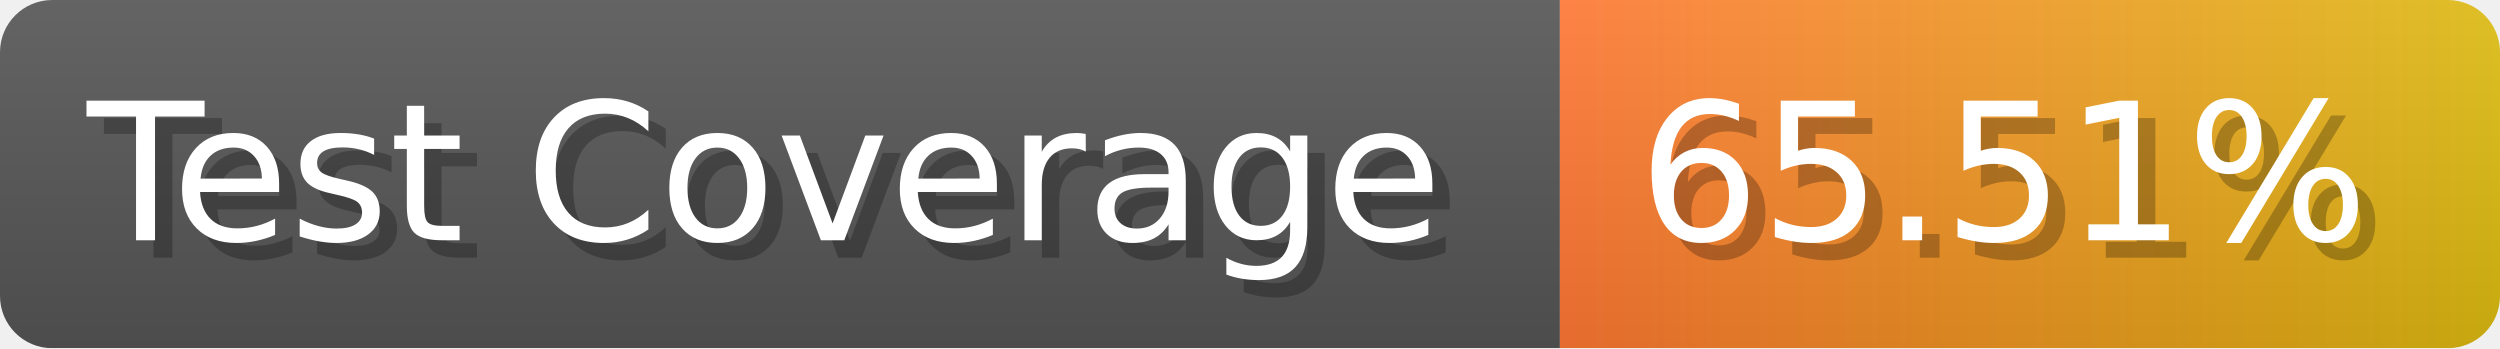
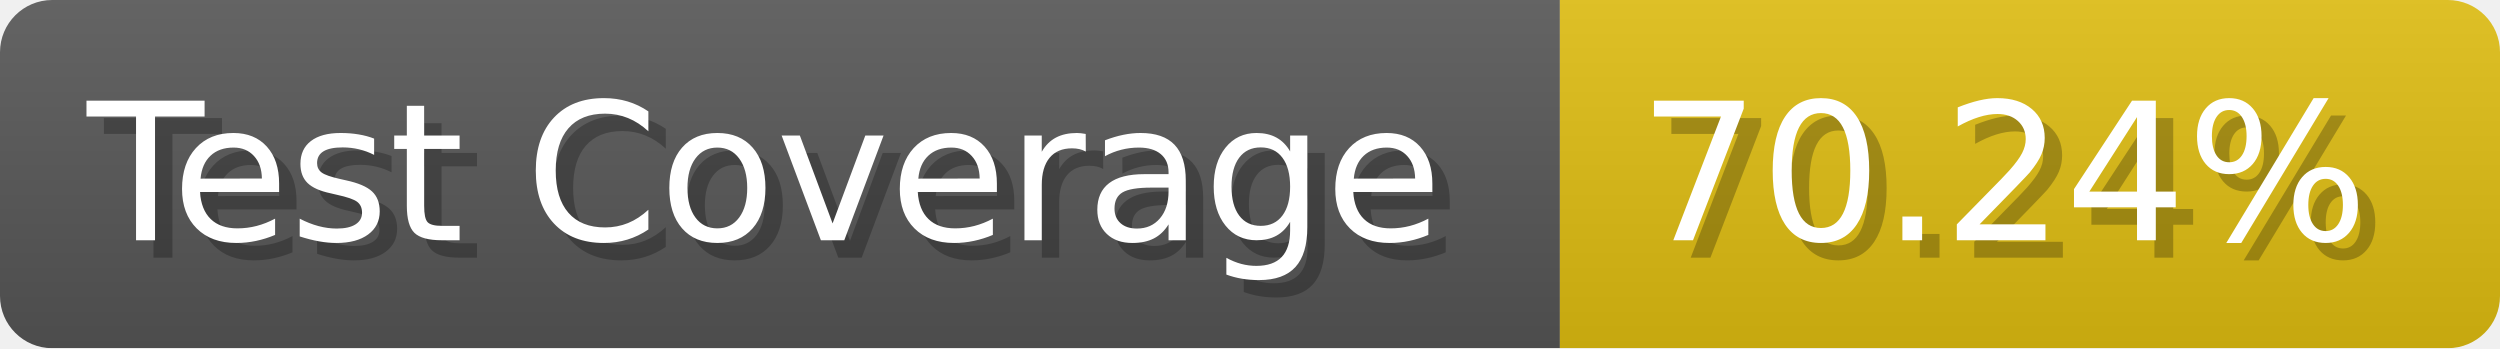
- <svg xmlns="http://www.w3.org/2000/svg" width="143.6" height="20" viewBox="0 0 1436 200" role="img" aria-label="Test Coverage: 65.51%">
+ <svg xmlns="http://www.w3.org/2000/svg" width="143.6" height="20" viewBox="0 0 1436 200" role="img" aria-label="Test Coverage: 70.24%">
  <linearGradient id="a" x2="0" y2="100%">
    <stop offset="0" stop-opacity=".1" stop-color="#EEE" />
    <stop offset="1" stop-opacity=".1" />
  </linearGradient>
  <mask id="m">
    <rect width="1436" height="200" rx="30" fill="#FFF" />
  </mask>
  <g mask="url(#m)">
    <rect width="896" height="200" fill="#555" />
-     <rect width="540" height="200" fill="url(#x)" x="896" />
+     <rect width="540" height="200" fill="#DB1" x="896" />
    <rect width="1436" height="200" fill="url(#a)" />
  </g>
  <g aria-hidden="true" fill="#fff" text-anchor="start" font-family="Verdana,DejaVu Sans,sans-serif" font-size="110">
    <text x="60" y="148" textLength="796" fill="#000" opacity="0.25">Test Coverage</text>
    <text x="50" y="138" textLength="796">Test Coverage</text>
-     <text x="951" y="148" textLength="440" fill="#000" opacity="0.25">65.51%</text>
-     <text x="941" y="138" textLength="440">65.51%</text>
+     <text x="951" y="148" textLength="440" fill="#000" opacity="0.25">70.24%</text>
+     <text x="941" y="138" textLength="440">70.24%</text>
  </g>
-   <linearGradient id="x" x1="0%" y1="0%" x2="100%" y2="0%">
-     <stop offset="0%" style="stop-color:#F73" />
-     <stop offset="100%" style="stop-color:#DB1" />
-   </linearGradient>
</svg>
